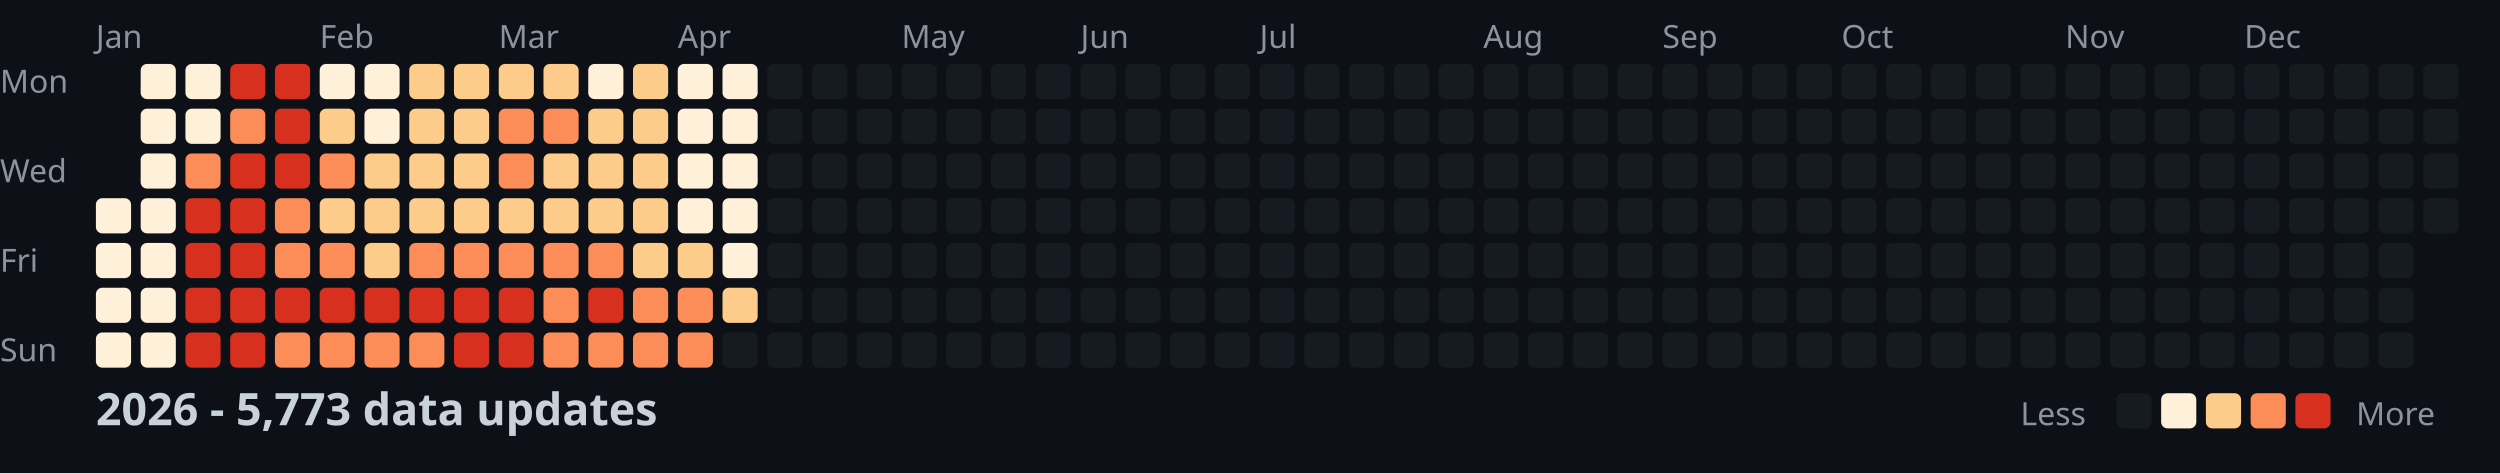
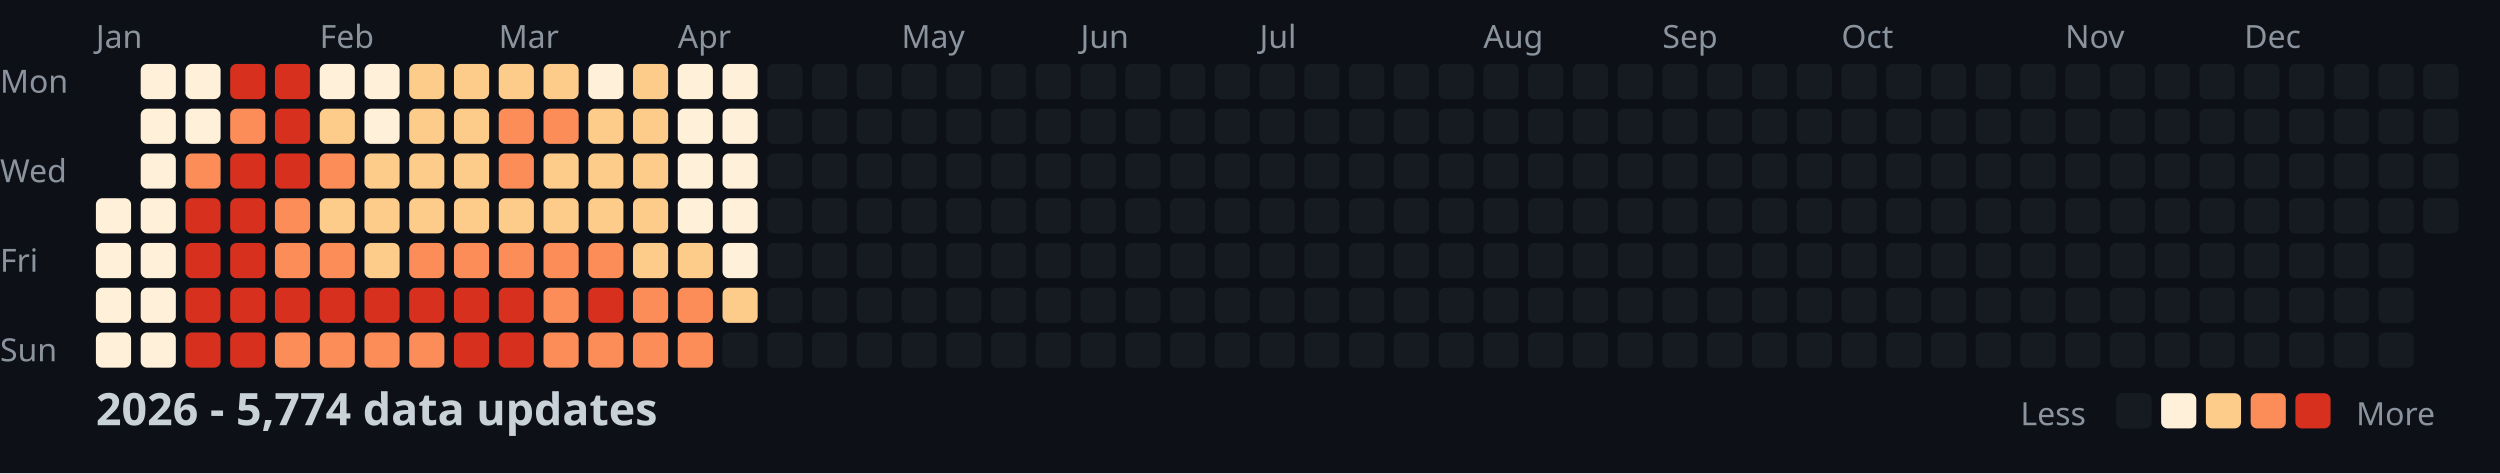
<svg xmlns="http://www.w3.org/2000/svg" width="782" height="148">
  <style>
    .month { font: 10px sans-serif; fill: #8b949e; }
    .day { font: 10px sans-serif; fill: #8b949e; }
    .title { font: bold 14px sans-serif; fill: #c9d1d9; }
    .legend { font: 10px sans-serif; fill: #8b949e; }
  </style>
  <rect width="100%" height="100%" fill="#0d1117" />
  <text x="0" y="29" class="day">Mon</text>
  <text x="0" y="57" class="day">Wed</text>
  <text x="0" y="85" class="day">Fri</text>
  <text x="0" y="113" class="day">Sun</text>
  <text x="30" y="15" class="month">Jan</text>
  <text x="100" y="15" class="month">Feb</text>
  <text x="156" y="15" class="month">Mar</text>
  <text x="212" y="15" class="month">Apr</text>
  <text x="282" y="15" class="month">May</text>
  <text x="338" y="15" class="month">Jun</text>
  <text x="394" y="15" class="month">Jul</text>
  <text x="464" y="15" class="month">Aug</text>
  <text x="520" y="15" class="month">Sep</text>
  <text x="576" y="15" class="month">Oct</text>
  <text x="646" y="15" class="month">Nov</text>
  <text x="702" y="15" class="month">Dec</text>
  <rect x="30" y="62" width="11" height="11" fill="#fef0d9" rx="2" />
  <rect x="30" y="76" width="11" height="11" fill="#fef0d9" rx="2" />
  <rect x="30" y="90" width="11" height="11" fill="#fef0d9" rx="2" />
  <rect x="30" y="104" width="11" height="11" fill="#fef0d9" rx="2" />
  <rect x="44" y="20" width="11" height="11" fill="#fef0d9" rx="2" />
  <rect x="44" y="34" width="11" height="11" fill="#fef0d9" rx="2" />
  <rect x="44" y="48" width="11" height="11" fill="#fef0d9" rx="2" />
  <rect x="44" y="62" width="11" height="11" fill="#fef0d9" rx="2" />
  <rect x="44" y="76" width="11" height="11" fill="#fef0d9" rx="2" />
  <rect x="44" y="90" width="11" height="11" fill="#fef0d9" rx="2" />
  <rect x="44" y="104" width="11" height="11" fill="#fef0d9" rx="2" />
  <rect x="58" y="20" width="11" height="11" fill="#fef0d9" rx="2" />
  <rect x="58" y="34" width="11" height="11" fill="#fef0d9" rx="2" />
  <rect x="58" y="48" width="11" height="11" fill="#fc8d59" rx="2" />
  <rect x="58" y="62" width="11" height="11" fill="#d7301f" rx="2" />
  <rect x="58" y="76" width="11" height="11" fill="#d7301f" rx="2" />
  <rect x="58" y="90" width="11" height="11" fill="#d7301f" rx="2" />
  <rect x="58" y="104" width="11" height="11" fill="#d7301f" rx="2" />
  <rect x="72" y="20" width="11" height="11" fill="#d7301f" rx="2" />
  <rect x="72" y="34" width="11" height="11" fill="#fc8d59" rx="2" />
  <rect x="72" y="48" width="11" height="11" fill="#d7301f" rx="2" />
  <rect x="72" y="62" width="11" height="11" fill="#d7301f" rx="2" />
  <rect x="72" y="76" width="11" height="11" fill="#d7301f" rx="2" />
  <rect x="72" y="90" width="11" height="11" fill="#d7301f" rx="2" />
  <rect x="72" y="104" width="11" height="11" fill="#d7301f" rx="2" />
  <rect x="86" y="20" width="11" height="11" fill="#d7301f" rx="2" />
  <rect x="86" y="34" width="11" height="11" fill="#d7301f" rx="2" />
  <rect x="86" y="48" width="11" height="11" fill="#d7301f" rx="2" />
  <rect x="86" y="62" width="11" height="11" fill="#fc8d59" rx="2" />
  <rect x="86" y="76" width="11" height="11" fill="#fc8d59" rx="2" />
  <rect x="86" y="90" width="11" height="11" fill="#d7301f" rx="2" />
  <rect x="86" y="104" width="11" height="11" fill="#fc8d59" rx="2" />
  <rect x="100" y="20" width="11" height="11" fill="#fef0d9" rx="2" />
  <rect x="100" y="34" width="11" height="11" fill="#fdcc8a" rx="2" />
  <rect x="100" y="48" width="11" height="11" fill="#fc8d59" rx="2" />
  <rect x="100" y="62" width="11" height="11" fill="#fdcc8a" rx="2" />
  <rect x="100" y="76" width="11" height="11" fill="#fc8d59" rx="2" />
  <rect x="100" y="90" width="11" height="11" fill="#d7301f" rx="2" />
  <rect x="100" y="104" width="11" height="11" fill="#fc8d59" rx="2" />
  <rect x="114" y="20" width="11" height="11" fill="#fef0d9" rx="2" />
  <rect x="114" y="34" width="11" height="11" fill="#fef0d9" rx="2" />
  <rect x="114" y="48" width="11" height="11" fill="#fdcc8a" rx="2" />
  <rect x="114" y="62" width="11" height="11" fill="#fdcc8a" rx="2" />
  <rect x="114" y="76" width="11" height="11" fill="#fdcc8a" rx="2" />
  <rect x="114" y="90" width="11" height="11" fill="#d7301f" rx="2" />
  <rect x="114" y="104" width="11" height="11" fill="#fc8d59" rx="2" />
  <rect x="128" y="20" width="11" height="11" fill="#fdcc8a" rx="2" />
  <rect x="128" y="34" width="11" height="11" fill="#fdcc8a" rx="2" />
  <rect x="128" y="48" width="11" height="11" fill="#fdcc8a" rx="2" />
  <rect x="128" y="62" width="11" height="11" fill="#fdcc8a" rx="2" />
  <rect x="128" y="76" width="11" height="11" fill="#fc8d59" rx="2" />
  <rect x="128" y="90" width="11" height="11" fill="#d7301f" rx="2" />
  <rect x="128" y="104" width="11" height="11" fill="#fc8d59" rx="2" />
  <rect x="142" y="20" width="11" height="11" fill="#fdcc8a" rx="2" />
  <rect x="142" y="34" width="11" height="11" fill="#fdcc8a" rx="2" />
  <rect x="142" y="48" width="11" height="11" fill="#fdcc8a" rx="2" />
  <rect x="142" y="62" width="11" height="11" fill="#fdcc8a" rx="2" />
  <rect x="142" y="76" width="11" height="11" fill="#fc8d59" rx="2" />
  <rect x="142" y="90" width="11" height="11" fill="#d7301f" rx="2" />
  <rect x="142" y="104" width="11" height="11" fill="#d7301f" rx="2" />
  <rect x="156" y="20" width="11" height="11" fill="#fdcc8a" rx="2" />
  <rect x="156" y="34" width="11" height="11" fill="#fc8d59" rx="2" />
  <rect x="156" y="48" width="11" height="11" fill="#fc8d59" rx="2" />
  <rect x="156" y="62" width="11" height="11" fill="#fdcc8a" rx="2" />
  <rect x="156" y="76" width="11" height="11" fill="#fc8d59" rx="2" />
  <rect x="156" y="90" width="11" height="11" fill="#d7301f" rx="2" />
  <rect x="156" y="104" width="11" height="11" fill="#d7301f" rx="2" />
  <rect x="170" y="20" width="11" height="11" fill="#fdcc8a" rx="2" />
  <rect x="170" y="34" width="11" height="11" fill="#fc8d59" rx="2" />
  <rect x="170" y="48" width="11" height="11" fill="#fdcc8a" rx="2" />
  <rect x="170" y="62" width="11" height="11" fill="#fdcc8a" rx="2" />
  <rect x="170" y="76" width="11" height="11" fill="#fc8d59" rx="2" />
  <rect x="170" y="90" width="11" height="11" fill="#fc8d59" rx="2" />
  <rect x="170" y="104" width="11" height="11" fill="#fc8d59" rx="2" />
  <rect x="184" y="20" width="11" height="11" fill="#fef0d9" rx="2" />
  <rect x="184" y="34" width="11" height="11" fill="#fdcc8a" rx="2" />
  <rect x="184" y="48" width="11" height="11" fill="#fdcc8a" rx="2" />
  <rect x="184" y="62" width="11" height="11" fill="#fdcc8a" rx="2" />
  <rect x="184" y="76" width="11" height="11" fill="#fc8d59" rx="2" />
  <rect x="184" y="90" width="11" height="11" fill="#d7301f" rx="2" />
  <rect x="184" y="104" width="11" height="11" fill="#fc8d59" rx="2" />
  <rect x="198" y="20" width="11" height="11" fill="#fdcc8a" rx="2" />
  <rect x="198" y="34" width="11" height="11" fill="#fdcc8a" rx="2" />
  <rect x="198" y="48" width="11" height="11" fill="#fdcc8a" rx="2" />
  <rect x="198" y="62" width="11" height="11" fill="#fdcc8a" rx="2" />
  <rect x="198" y="76" width="11" height="11" fill="#fdcc8a" rx="2" />
  <rect x="198" y="90" width="11" height="11" fill="#fc8d59" rx="2" />
  <rect x="198" y="104" width="11" height="11" fill="#fc8d59" rx="2" />
  <rect x="212" y="20" width="11" height="11" fill="#fef0d9" rx="2" />
  <rect x="212" y="34" width="11" height="11" fill="#fef0d9" rx="2" />
  <rect x="212" y="48" width="11" height="11" fill="#fef0d9" rx="2" />
  <rect x="212" y="62" width="11" height="11" fill="#fef0d9" rx="2" />
  <rect x="212" y="76" width="11" height="11" fill="#fdcc8a" rx="2" />
  <rect x="212" y="90" width="11" height="11" fill="#fc8d59" rx="2" />
  <rect x="212" y="104" width="11" height="11" fill="#fc8d59" rx="2" />
  <rect x="226" y="20" width="11" height="11" fill="#fef0d9" rx="2" />
  <rect x="226" y="34" width="11" height="11" fill="#fef0d9" rx="2" />
  <rect x="226" y="48" width="11" height="11" fill="#fef0d9" rx="2" />
  <rect x="226" y="62" width="11" height="11" fill="#fef0d9" rx="2" />
  <rect x="226" y="76" width="11" height="11" fill="#fef0d9" rx="2" />
  <rect x="226" y="90" width="11" height="11" fill="#fdcc8a" rx="2" />
  <rect x="226" y="104" width="11" height="11" fill="#161b22" rx="2" />
  <rect x="240" y="20" width="11" height="11" fill="#161b22" rx="2" />
  <rect x="240" y="34" width="11" height="11" fill="#161b22" rx="2" />
  <rect x="240" y="48" width="11" height="11" fill="#161b22" rx="2" />
  <rect x="240" y="62" width="11" height="11" fill="#161b22" rx="2" />
  <rect x="240" y="76" width="11" height="11" fill="#161b22" rx="2" />
  <rect x="240" y="90" width="11" height="11" fill="#161b22" rx="2" />
  <rect x="240" y="104" width="11" height="11" fill="#161b22" rx="2" />
  <rect x="254" y="20" width="11" height="11" fill="#161b22" rx="2" />
  <rect x="254" y="34" width="11" height="11" fill="#161b22" rx="2" />
  <rect x="254" y="48" width="11" height="11" fill="#161b22" rx="2" />
  <rect x="254" y="62" width="11" height="11" fill="#161b22" rx="2" />
  <rect x="254" y="76" width="11" height="11" fill="#161b22" rx="2" />
  <rect x="254" y="90" width="11" height="11" fill="#161b22" rx="2" />
  <rect x="254" y="104" width="11" height="11" fill="#161b22" rx="2" />
  <rect x="268" y="20" width="11" height="11" fill="#161b22" rx="2" />
  <rect x="268" y="34" width="11" height="11" fill="#161b22" rx="2" />
  <rect x="268" y="48" width="11" height="11" fill="#161b22" rx="2" />
  <rect x="268" y="62" width="11" height="11" fill="#161b22" rx="2" />
  <rect x="268" y="76" width="11" height="11" fill="#161b22" rx="2" />
  <rect x="268" y="90" width="11" height="11" fill="#161b22" rx="2" />
  <rect x="268" y="104" width="11" height="11" fill="#161b22" rx="2" />
  <rect x="282" y="20" width="11" height="11" fill="#161b22" rx="2" />
  <rect x="282" y="34" width="11" height="11" fill="#161b22" rx="2" />
  <rect x="282" y="48" width="11" height="11" fill="#161b22" rx="2" />
  <rect x="282" y="62" width="11" height="11" fill="#161b22" rx="2" />
  <rect x="282" y="76" width="11" height="11" fill="#161b22" rx="2" />
  <rect x="282" y="90" width="11" height="11" fill="#161b22" rx="2" />
  <rect x="282" y="104" width="11" height="11" fill="#161b22" rx="2" />
  <rect x="296" y="20" width="11" height="11" fill="#161b22" rx="2" />
  <rect x="296" y="34" width="11" height="11" fill="#161b22" rx="2" />
  <rect x="296" y="48" width="11" height="11" fill="#161b22" rx="2" />
  <rect x="296" y="62" width="11" height="11" fill="#161b22" rx="2" />
  <rect x="296" y="76" width="11" height="11" fill="#161b22" rx="2" />
  <rect x="296" y="90" width="11" height="11" fill="#161b22" rx="2" />
  <rect x="296" y="104" width="11" height="11" fill="#161b22" rx="2" />
  <rect x="310" y="20" width="11" height="11" fill="#161b22" rx="2" />
  <rect x="310" y="34" width="11" height="11" fill="#161b22" rx="2" />
  <rect x="310" y="48" width="11" height="11" fill="#161b22" rx="2" />
  <rect x="310" y="62" width="11" height="11" fill="#161b22" rx="2" />
  <rect x="310" y="76" width="11" height="11" fill="#161b22" rx="2" />
  <rect x="310" y="90" width="11" height="11" fill="#161b22" rx="2" />
  <rect x="310" y="104" width="11" height="11" fill="#161b22" rx="2" />
  <rect x="324" y="20" width="11" height="11" fill="#161b22" rx="2" />
  <rect x="324" y="34" width="11" height="11" fill="#161b22" rx="2" />
  <rect x="324" y="48" width="11" height="11" fill="#161b22" rx="2" />
  <rect x="324" y="62" width="11" height="11" fill="#161b22" rx="2" />
  <rect x="324" y="76" width="11" height="11" fill="#161b22" rx="2" />
  <rect x="324" y="90" width="11" height="11" fill="#161b22" rx="2" />
  <rect x="324" y="104" width="11" height="11" fill="#161b22" rx="2" />
  <rect x="338" y="20" width="11" height="11" fill="#161b22" rx="2" />
  <rect x="338" y="34" width="11" height="11" fill="#161b22" rx="2" />
  <rect x="338" y="48" width="11" height="11" fill="#161b22" rx="2" />
  <rect x="338" y="62" width="11" height="11" fill="#161b22" rx="2" />
  <rect x="338" y="76" width="11" height="11" fill="#161b22" rx="2" />
  <rect x="338" y="90" width="11" height="11" fill="#161b22" rx="2" />
  <rect x="338" y="104" width="11" height="11" fill="#161b22" rx="2" />
  <rect x="352" y="20" width="11" height="11" fill="#161b22" rx="2" />
  <rect x="352" y="34" width="11" height="11" fill="#161b22" rx="2" />
  <rect x="352" y="48" width="11" height="11" fill="#161b22" rx="2" />
  <rect x="352" y="62" width="11" height="11" fill="#161b22" rx="2" />
  <rect x="352" y="76" width="11" height="11" fill="#161b22" rx="2" />
  <rect x="352" y="90" width="11" height="11" fill="#161b22" rx="2" />
  <rect x="352" y="104" width="11" height="11" fill="#161b22" rx="2" />
  <rect x="366" y="20" width="11" height="11" fill="#161b22" rx="2" />
  <rect x="366" y="34" width="11" height="11" fill="#161b22" rx="2" />
  <rect x="366" y="48" width="11" height="11" fill="#161b22" rx="2" />
  <rect x="366" y="62" width="11" height="11" fill="#161b22" rx="2" />
  <rect x="366" y="76" width="11" height="11" fill="#161b22" rx="2" />
  <rect x="366" y="90" width="11" height="11" fill="#161b22" rx="2" />
  <rect x="366" y="104" width="11" height="11" fill="#161b22" rx="2" />
  <rect x="380" y="20" width="11" height="11" fill="#161b22" rx="2" />
  <rect x="380" y="34" width="11" height="11" fill="#161b22" rx="2" />
  <rect x="380" y="48" width="11" height="11" fill="#161b22" rx="2" />
  <rect x="380" y="62" width="11" height="11" fill="#161b22" rx="2" />
  <rect x="380" y="76" width="11" height="11" fill="#161b22" rx="2" />
  <rect x="380" y="90" width="11" height="11" fill="#161b22" rx="2" />
  <rect x="380" y="104" width="11" height="11" fill="#161b22" rx="2" />
  <rect x="394" y="20" width="11" height="11" fill="#161b22" rx="2" />
  <rect x="394" y="34" width="11" height="11" fill="#161b22" rx="2" />
  <rect x="394" y="48" width="11" height="11" fill="#161b22" rx="2" />
  <rect x="394" y="62" width="11" height="11" fill="#161b22" rx="2" />
  <rect x="394" y="76" width="11" height="11" fill="#161b22" rx="2" />
  <rect x="394" y="90" width="11" height="11" fill="#161b22" rx="2" />
  <rect x="394" y="104" width="11" height="11" fill="#161b22" rx="2" />
  <rect x="408" y="20" width="11" height="11" fill="#161b22" rx="2" />
  <rect x="408" y="34" width="11" height="11" fill="#161b22" rx="2" />
  <rect x="408" y="48" width="11" height="11" fill="#161b22" rx="2" />
  <rect x="408" y="62" width="11" height="11" fill="#161b22" rx="2" />
  <rect x="408" y="76" width="11" height="11" fill="#161b22" rx="2" />
  <rect x="408" y="90" width="11" height="11" fill="#161b22" rx="2" />
  <rect x="408" y="104" width="11" height="11" fill="#161b22" rx="2" />
  <rect x="422" y="20" width="11" height="11" fill="#161b22" rx="2" />
  <rect x="422" y="34" width="11" height="11" fill="#161b22" rx="2" />
  <rect x="422" y="48" width="11" height="11" fill="#161b22" rx="2" />
  <rect x="422" y="62" width="11" height="11" fill="#161b22" rx="2" />
  <rect x="422" y="76" width="11" height="11" fill="#161b22" rx="2" />
  <rect x="422" y="90" width="11" height="11" fill="#161b22" rx="2" />
  <rect x="422" y="104" width="11" height="11" fill="#161b22" rx="2" />
  <rect x="436" y="20" width="11" height="11" fill="#161b22" rx="2" />
  <rect x="436" y="34" width="11" height="11" fill="#161b22" rx="2" />
  <rect x="436" y="48" width="11" height="11" fill="#161b22" rx="2" />
  <rect x="436" y="62" width="11" height="11" fill="#161b22" rx="2" />
  <rect x="436" y="76" width="11" height="11" fill="#161b22" rx="2" />
  <rect x="436" y="90" width="11" height="11" fill="#161b22" rx="2" />
  <rect x="436" y="104" width="11" height="11" fill="#161b22" rx="2" />
  <rect x="450" y="20" width="11" height="11" fill="#161b22" rx="2" />
  <rect x="450" y="34" width="11" height="11" fill="#161b22" rx="2" />
  <rect x="450" y="48" width="11" height="11" fill="#161b22" rx="2" />
  <rect x="450" y="62" width="11" height="11" fill="#161b22" rx="2" />
  <rect x="450" y="76" width="11" height="11" fill="#161b22" rx="2" />
  <rect x="450" y="90" width="11" height="11" fill="#161b22" rx="2" />
  <rect x="450" y="104" width="11" height="11" fill="#161b22" rx="2" />
  <rect x="464" y="20" width="11" height="11" fill="#161b22" rx="2" />
  <rect x="464" y="34" width="11" height="11" fill="#161b22" rx="2" />
  <rect x="464" y="48" width="11" height="11" fill="#161b22" rx="2" />
  <rect x="464" y="62" width="11" height="11" fill="#161b22" rx="2" />
  <rect x="464" y="76" width="11" height="11" fill="#161b22" rx="2" />
  <rect x="464" y="90" width="11" height="11" fill="#161b22" rx="2" />
  <rect x="464" y="104" width="11" height="11" fill="#161b22" rx="2" />
  <rect x="478" y="20" width="11" height="11" fill="#161b22" rx="2" />
  <rect x="478" y="34" width="11" height="11" fill="#161b22" rx="2" />
  <rect x="478" y="48" width="11" height="11" fill="#161b22" rx="2" />
  <rect x="478" y="62" width="11" height="11" fill="#161b22" rx="2" />
  <rect x="478" y="76" width="11" height="11" fill="#161b22" rx="2" />
  <rect x="478" y="90" width="11" height="11" fill="#161b22" rx="2" />
  <rect x="478" y="104" width="11" height="11" fill="#161b22" rx="2" />
  <rect x="492" y="20" width="11" height="11" fill="#161b22" rx="2" />
  <rect x="492" y="34" width="11" height="11" fill="#161b22" rx="2" />
  <rect x="492" y="48" width="11" height="11" fill="#161b22" rx="2" />
  <rect x="492" y="62" width="11" height="11" fill="#161b22" rx="2" />
  <rect x="492" y="76" width="11" height="11" fill="#161b22" rx="2" />
  <rect x="492" y="90" width="11" height="11" fill="#161b22" rx="2" />
  <rect x="492" y="104" width="11" height="11" fill="#161b22" rx="2" />
  <rect x="506" y="20" width="11" height="11" fill="#161b22" rx="2" />
  <rect x="506" y="34" width="11" height="11" fill="#161b22" rx="2" />
  <rect x="506" y="48" width="11" height="11" fill="#161b22" rx="2" />
  <rect x="506" y="62" width="11" height="11" fill="#161b22" rx="2" />
  <rect x="506" y="76" width="11" height="11" fill="#161b22" rx="2" />
  <rect x="506" y="90" width="11" height="11" fill="#161b22" rx="2" />
  <rect x="506" y="104" width="11" height="11" fill="#161b22" rx="2" />
  <rect x="520" y="20" width="11" height="11" fill="#161b22" rx="2" />
  <rect x="520" y="34" width="11" height="11" fill="#161b22" rx="2" />
  <rect x="520" y="48" width="11" height="11" fill="#161b22" rx="2" />
  <rect x="520" y="62" width="11" height="11" fill="#161b22" rx="2" />
  <rect x="520" y="76" width="11" height="11" fill="#161b22" rx="2" />
  <rect x="520" y="90" width="11" height="11" fill="#161b22" rx="2" />
  <rect x="520" y="104" width="11" height="11" fill="#161b22" rx="2" />
  <rect x="534" y="20" width="11" height="11" fill="#161b22" rx="2" />
  <rect x="534" y="34" width="11" height="11" fill="#161b22" rx="2" />
  <rect x="534" y="48" width="11" height="11" fill="#161b22" rx="2" />
  <rect x="534" y="62" width="11" height="11" fill="#161b22" rx="2" />
  <rect x="534" y="76" width="11" height="11" fill="#161b22" rx="2" />
  <rect x="534" y="90" width="11" height="11" fill="#161b22" rx="2" />
  <rect x="534" y="104" width="11" height="11" fill="#161b22" rx="2" />
  <rect x="548" y="20" width="11" height="11" fill="#161b22" rx="2" />
  <rect x="548" y="34" width="11" height="11" fill="#161b22" rx="2" />
  <rect x="548" y="48" width="11" height="11" fill="#161b22" rx="2" />
  <rect x="548" y="62" width="11" height="11" fill="#161b22" rx="2" />
  <rect x="548" y="76" width="11" height="11" fill="#161b22" rx="2" />
  <rect x="548" y="90" width="11" height="11" fill="#161b22" rx="2" />
  <rect x="548" y="104" width="11" height="11" fill="#161b22" rx="2" />
  <rect x="562" y="20" width="11" height="11" fill="#161b22" rx="2" />
  <rect x="562" y="34" width="11" height="11" fill="#161b22" rx="2" />
  <rect x="562" y="48" width="11" height="11" fill="#161b22" rx="2" />
  <rect x="562" y="62" width="11" height="11" fill="#161b22" rx="2" />
  <rect x="562" y="76" width="11" height="11" fill="#161b22" rx="2" />
  <rect x="562" y="90" width="11" height="11" fill="#161b22" rx="2" />
  <rect x="562" y="104" width="11" height="11" fill="#161b22" rx="2" />
  <rect x="576" y="20" width="11" height="11" fill="#161b22" rx="2" />
  <rect x="576" y="34" width="11" height="11" fill="#161b22" rx="2" />
  <rect x="576" y="48" width="11" height="11" fill="#161b22" rx="2" />
  <rect x="576" y="62" width="11" height="11" fill="#161b22" rx="2" />
  <rect x="576" y="76" width="11" height="11" fill="#161b22" rx="2" />
  <rect x="576" y="90" width="11" height="11" fill="#161b22" rx="2" />
  <rect x="576" y="104" width="11" height="11" fill="#161b22" rx="2" />
  <rect x="590" y="20" width="11" height="11" fill="#161b22" rx="2" />
  <rect x="590" y="34" width="11" height="11" fill="#161b22" rx="2" />
  <rect x="590" y="48" width="11" height="11" fill="#161b22" rx="2" />
  <rect x="590" y="62" width="11" height="11" fill="#161b22" rx="2" />
  <rect x="590" y="76" width="11" height="11" fill="#161b22" rx="2" />
  <rect x="590" y="90" width="11" height="11" fill="#161b22" rx="2" />
  <rect x="590" y="104" width="11" height="11" fill="#161b22" rx="2" />
  <rect x="604" y="20" width="11" height="11" fill="#161b22" rx="2" />
  <rect x="604" y="34" width="11" height="11" fill="#161b22" rx="2" />
  <rect x="604" y="48" width="11" height="11" fill="#161b22" rx="2" />
  <rect x="604" y="62" width="11" height="11" fill="#161b22" rx="2" />
  <rect x="604" y="76" width="11" height="11" fill="#161b22" rx="2" />
  <rect x="604" y="90" width="11" height="11" fill="#161b22" rx="2" />
  <rect x="604" y="104" width="11" height="11" fill="#161b22" rx="2" />
  <rect x="618" y="20" width="11" height="11" fill="#161b22" rx="2" />
  <rect x="618" y="34" width="11" height="11" fill="#161b22" rx="2" />
  <rect x="618" y="48" width="11" height="11" fill="#161b22" rx="2" />
  <rect x="618" y="62" width="11" height="11" fill="#161b22" rx="2" />
  <rect x="618" y="76" width="11" height="11" fill="#161b22" rx="2" />
  <rect x="618" y="90" width="11" height="11" fill="#161b22" rx="2" />
  <rect x="618" y="104" width="11" height="11" fill="#161b22" rx="2" />
  <rect x="632" y="20" width="11" height="11" fill="#161b22" rx="2" />
  <rect x="632" y="34" width="11" height="11" fill="#161b22" rx="2" />
  <rect x="632" y="48" width="11" height="11" fill="#161b22" rx="2" />
  <rect x="632" y="62" width="11" height="11" fill="#161b22" rx="2" />
  <rect x="632" y="76" width="11" height="11" fill="#161b22" rx="2" />
  <rect x="632" y="90" width="11" height="11" fill="#161b22" rx="2" />
  <rect x="632" y="104" width="11" height="11" fill="#161b22" rx="2" />
  <rect x="646" y="20" width="11" height="11" fill="#161b22" rx="2" />
  <rect x="646" y="34" width="11" height="11" fill="#161b22" rx="2" />
  <rect x="646" y="48" width="11" height="11" fill="#161b22" rx="2" />
  <rect x="646" y="62" width="11" height="11" fill="#161b22" rx="2" />
  <rect x="646" y="76" width="11" height="11" fill="#161b22" rx="2" />
  <rect x="646" y="90" width="11" height="11" fill="#161b22" rx="2" />
  <rect x="646" y="104" width="11" height="11" fill="#161b22" rx="2" />
  <rect x="660" y="20" width="11" height="11" fill="#161b22" rx="2" />
  <rect x="660" y="34" width="11" height="11" fill="#161b22" rx="2" />
  <rect x="660" y="48" width="11" height="11" fill="#161b22" rx="2" />
  <rect x="660" y="62" width="11" height="11" fill="#161b22" rx="2" />
  <rect x="660" y="76" width="11" height="11" fill="#161b22" rx="2" />
  <rect x="660" y="90" width="11" height="11" fill="#161b22" rx="2" />
  <rect x="660" y="104" width="11" height="11" fill="#161b22" rx="2" />
  <rect x="674" y="20" width="11" height="11" fill="#161b22" rx="2" />
  <rect x="674" y="34" width="11" height="11" fill="#161b22" rx="2" />
  <rect x="674" y="48" width="11" height="11" fill="#161b22" rx="2" />
  <rect x="674" y="62" width="11" height="11" fill="#161b22" rx="2" />
  <rect x="674" y="76" width="11" height="11" fill="#161b22" rx="2" />
  <rect x="674" y="90" width="11" height="11" fill="#161b22" rx="2" />
  <rect x="674" y="104" width="11" height="11" fill="#161b22" rx="2" />
  <rect x="688" y="20" width="11" height="11" fill="#161b22" rx="2" />
  <rect x="688" y="34" width="11" height="11" fill="#161b22" rx="2" />
  <rect x="688" y="48" width="11" height="11" fill="#161b22" rx="2" />
  <rect x="688" y="62" width="11" height="11" fill="#161b22" rx="2" />
  <rect x="688" y="76" width="11" height="11" fill="#161b22" rx="2" />
  <rect x="688" y="90" width="11" height="11" fill="#161b22" rx="2" />
  <rect x="688" y="104" width="11" height="11" fill="#161b22" rx="2" />
  <rect x="702" y="20" width="11" height="11" fill="#161b22" rx="2" />
  <rect x="702" y="34" width="11" height="11" fill="#161b22" rx="2" />
  <rect x="702" y="48" width="11" height="11" fill="#161b22" rx="2" />
  <rect x="702" y="62" width="11" height="11" fill="#161b22" rx="2" />
  <rect x="702" y="76" width="11" height="11" fill="#161b22" rx="2" />
  <rect x="702" y="90" width="11" height="11" fill="#161b22" rx="2" />
  <rect x="702" y="104" width="11" height="11" fill="#161b22" rx="2" />
  <rect x="716" y="20" width="11" height="11" fill="#161b22" rx="2" />
  <rect x="716" y="34" width="11" height="11" fill="#161b22" rx="2" />
  <rect x="716" y="48" width="11" height="11" fill="#161b22" rx="2" />
  <rect x="716" y="62" width="11" height="11" fill="#161b22" rx="2" />
  <rect x="716" y="76" width="11" height="11" fill="#161b22" rx="2" />
  <rect x="716" y="90" width="11" height="11" fill="#161b22" rx="2" />
  <rect x="716" y="104" width="11" height="11" fill="#161b22" rx="2" />
  <rect x="730" y="20" width="11" height="11" fill="#161b22" rx="2" />
  <rect x="730" y="34" width="11" height="11" fill="#161b22" rx="2" />
  <rect x="730" y="48" width="11" height="11" fill="#161b22" rx="2" />
  <rect x="730" y="62" width="11" height="11" fill="#161b22" rx="2" />
  <rect x="730" y="76" width="11" height="11" fill="#161b22" rx="2" />
  <rect x="730" y="90" width="11" height="11" fill="#161b22" rx="2" />
  <rect x="730" y="104" width="11" height="11" fill="#161b22" rx="2" />
  <rect x="744" y="20" width="11" height="11" fill="#161b22" rx="2" />
  <rect x="744" y="34" width="11" height="11" fill="#161b22" rx="2" />
  <rect x="744" y="48" width="11" height="11" fill="#161b22" rx="2" />
  <rect x="744" y="62" width="11" height="11" fill="#161b22" rx="2" />
  <rect x="744" y="76" width="11" height="11" fill="#161b22" rx="2" />
  <rect x="744" y="90" width="11" height="11" fill="#161b22" rx="2" />
  <rect x="744" y="104" width="11" height="11" fill="#161b22" rx="2" />
  <rect x="758" y="20" width="11" height="11" fill="#161b22" rx="2" />
  <rect x="758" y="34" width="11" height="11" fill="#161b22" rx="2" />
  <rect x="758" y="48" width="11" height="11" fill="#161b22" rx="2" />
  <rect x="758" y="62" width="11" height="11" fill="#161b22" rx="2" />
-   <text x="30" y="133" class="title">2026 - 5,773 data updates</text>
+   <text x="30" y="133" class="title">2026 - 5,774 data updates</text>
  <text x="632" y="133" class="legend">Less</text>
  <rect x="662" y="123" width="11" height="11" fill="#161b22" rx="2" />
  <rect x="676" y="123" width="11" height="11" fill="#fef0d9" rx="2" />
  <rect x="690" y="123" width="11" height="11" fill="#fdcc8a" rx="2" />
  <rect x="704" y="123" width="11" height="11" fill="#fc8d59" rx="2" />
  <rect x="718" y="123" width="11" height="11" fill="#d7301f" rx="2" />
  <text x="737" y="133" class="legend">More</text>
</svg>
